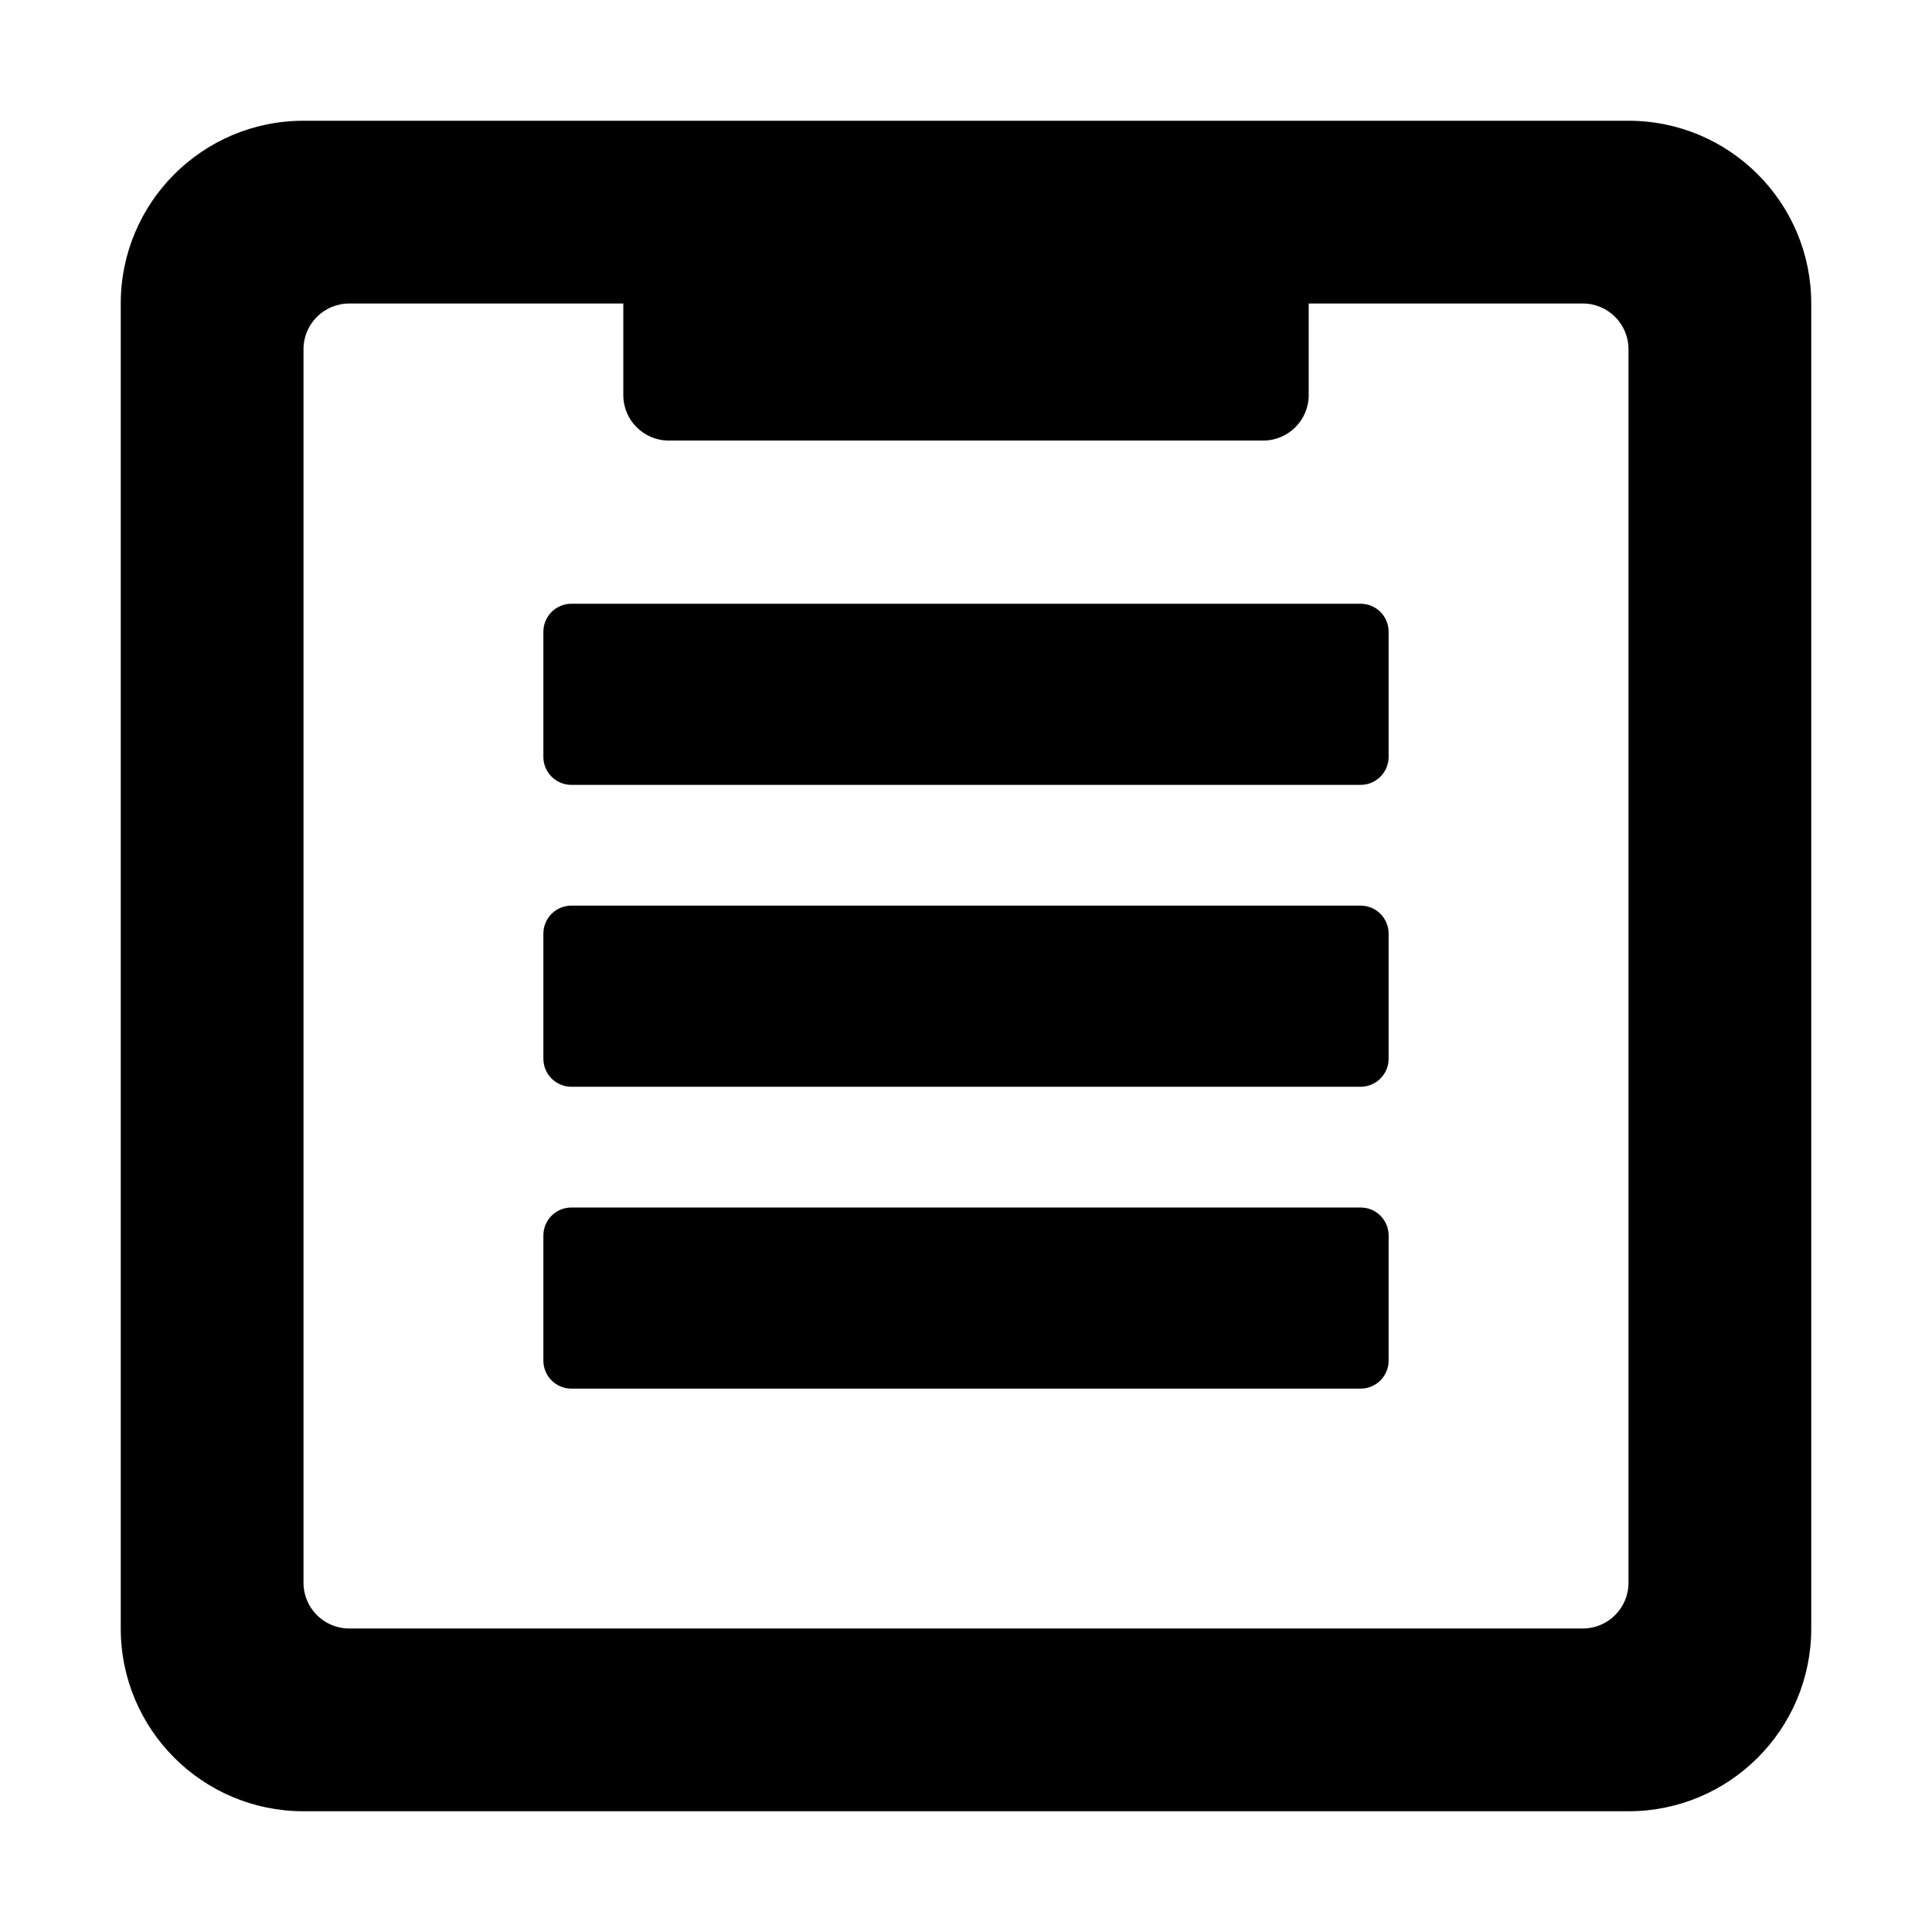
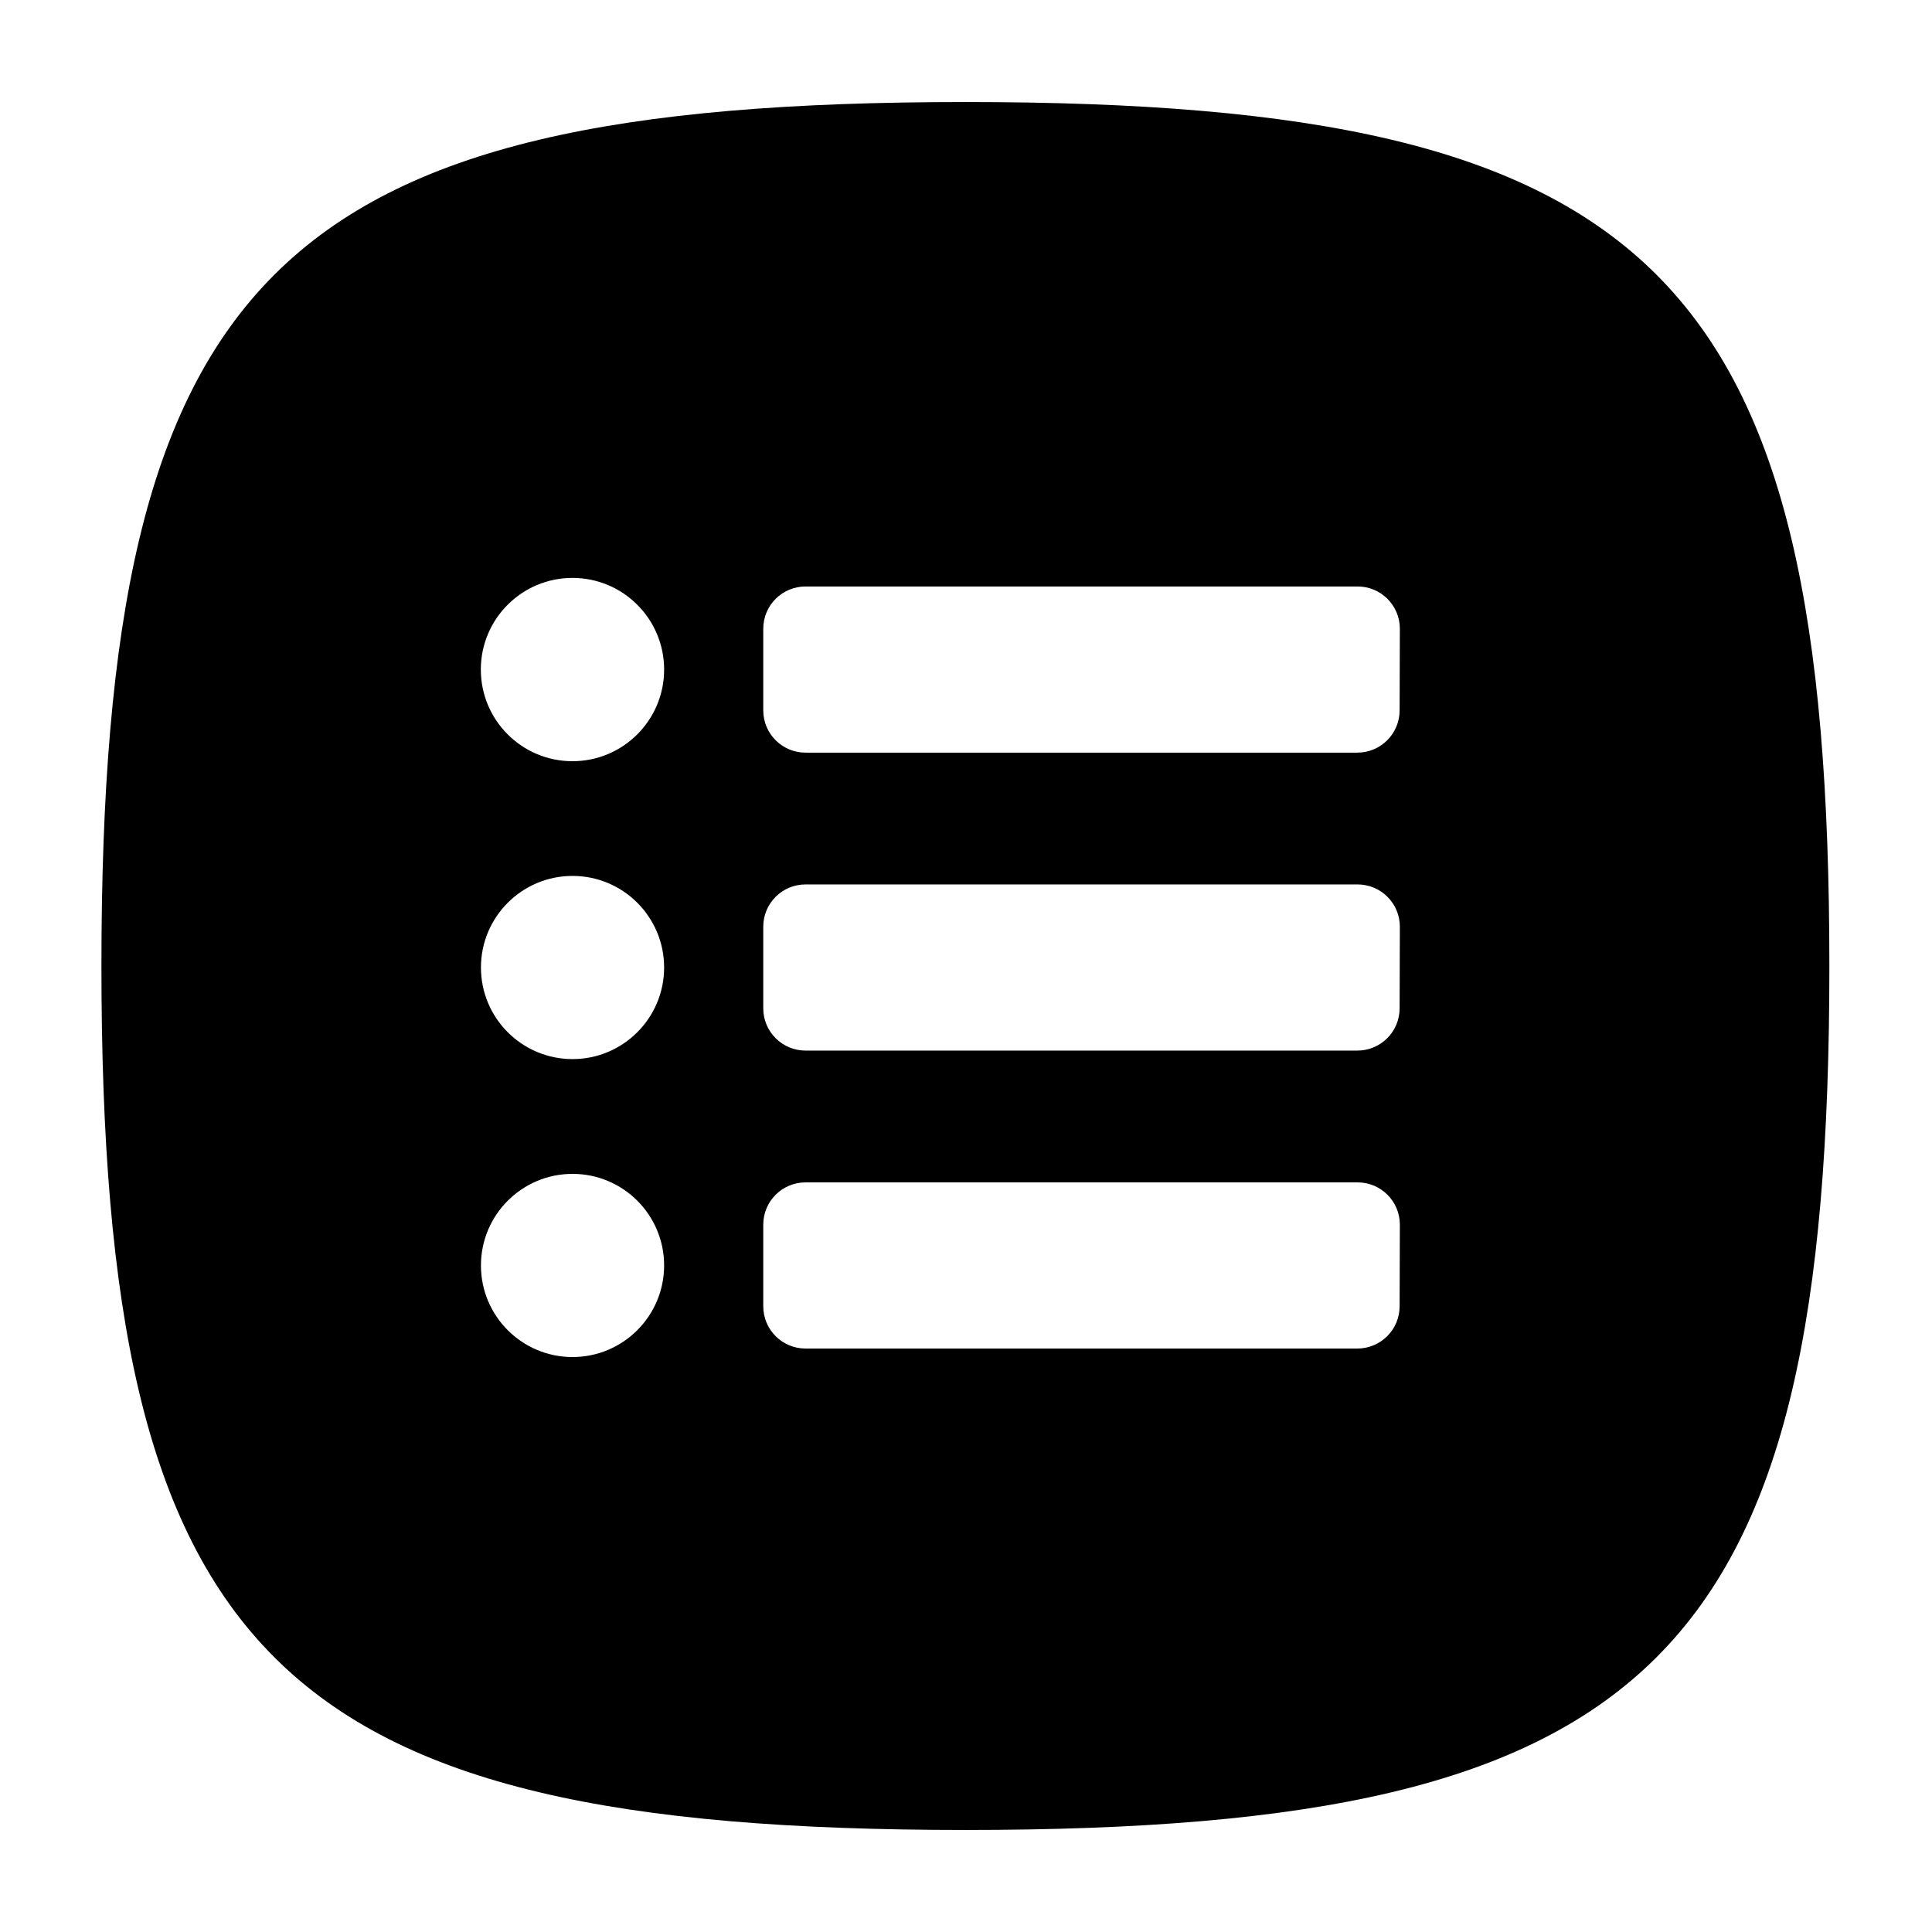
- <svg xmlns="http://www.w3.org/2000/svg" id="13a18e9b-4b43-4f00-925a-5436b5a87ab2" data-name="Layer 1" viewBox="0 0 32 32">
-   <path d="M26.973,2H5.027A3.027,3.027,0,0,0,2,5.027V26.973A3.027,3.027,0,0,0,5.027,30H26.973A3.027,3.027,0,0,0,30,26.973V5.027A3.027,3.027,0,0,0,26.973,2Zm0,24.216a.757.757,0,0,1-.757.757H5.784a.757.757,0,0,1-.757-.757V5.784a.757.757,0,0,1,.757-.757h4.54V6.544a.753.753,0,0,0,.753.753h9.846a.753.753,0,0,0,.753-.753V5.027h4.54a.757.757,0,0,1,.757.757Z" fill-rule="evenodd" />
-   <rect x="9" y="10" width="14" height="3" rx="0.464" ry="0.464" />
-   <rect x="9" y="15" width="14" height="3" rx="0.464" ry="0.464" />
-   <rect x="9" y="20" width="14" height="3" rx="0.464" ry="0.464" />
+ <svg xmlns="http://www.w3.org/2000/svg" viewBox="0 0 32 32">
+   <g id="New">
+     <path d="M15.991,1.69C4.543,1.69,1.68,4.552,1.68,16S4.543,30.31,15.991,30.31,30.3,27.448,30.3,16,27.439,1.69,15.991,1.69ZM9.482,22.477A1.517,1.517,0,1,1,11,20.96,1.518,1.518,0,0,1,9.482,22.477Zm0-4.935A1.517,1.517,0,1,1,11,16.025,1.518,1.518,0,0,1,9.482,17.542Zm0-4.934A1.518,1.518,0,1,1,11,11.09,1.518,1.518,0,0,1,9.482,12.608Zm13.7,9.028a.7.7,0,0,1-.7.7H13.342a.7.7,0,0,1-.7-.7V20.284a.7.7,0,0,1,.7-.7h9.144a.7.7,0,0,1,.7.7Zm0-4.935a.7.7,0,0,1-.7.7H13.342a.7.7,0,0,1-.7-.7V15.349a.7.7,0,0,1,.7-.7h9.144a.7.7,0,0,1,.7.7Zm0-4.935a.7.7,0,0,1-.7.7H13.342a.7.7,0,0,1-.7-.7V10.414a.7.7,0,0,1,.7-.7h9.144a.7.7,0,0,1,.7.7Z" />
+   </g>
</svg>
